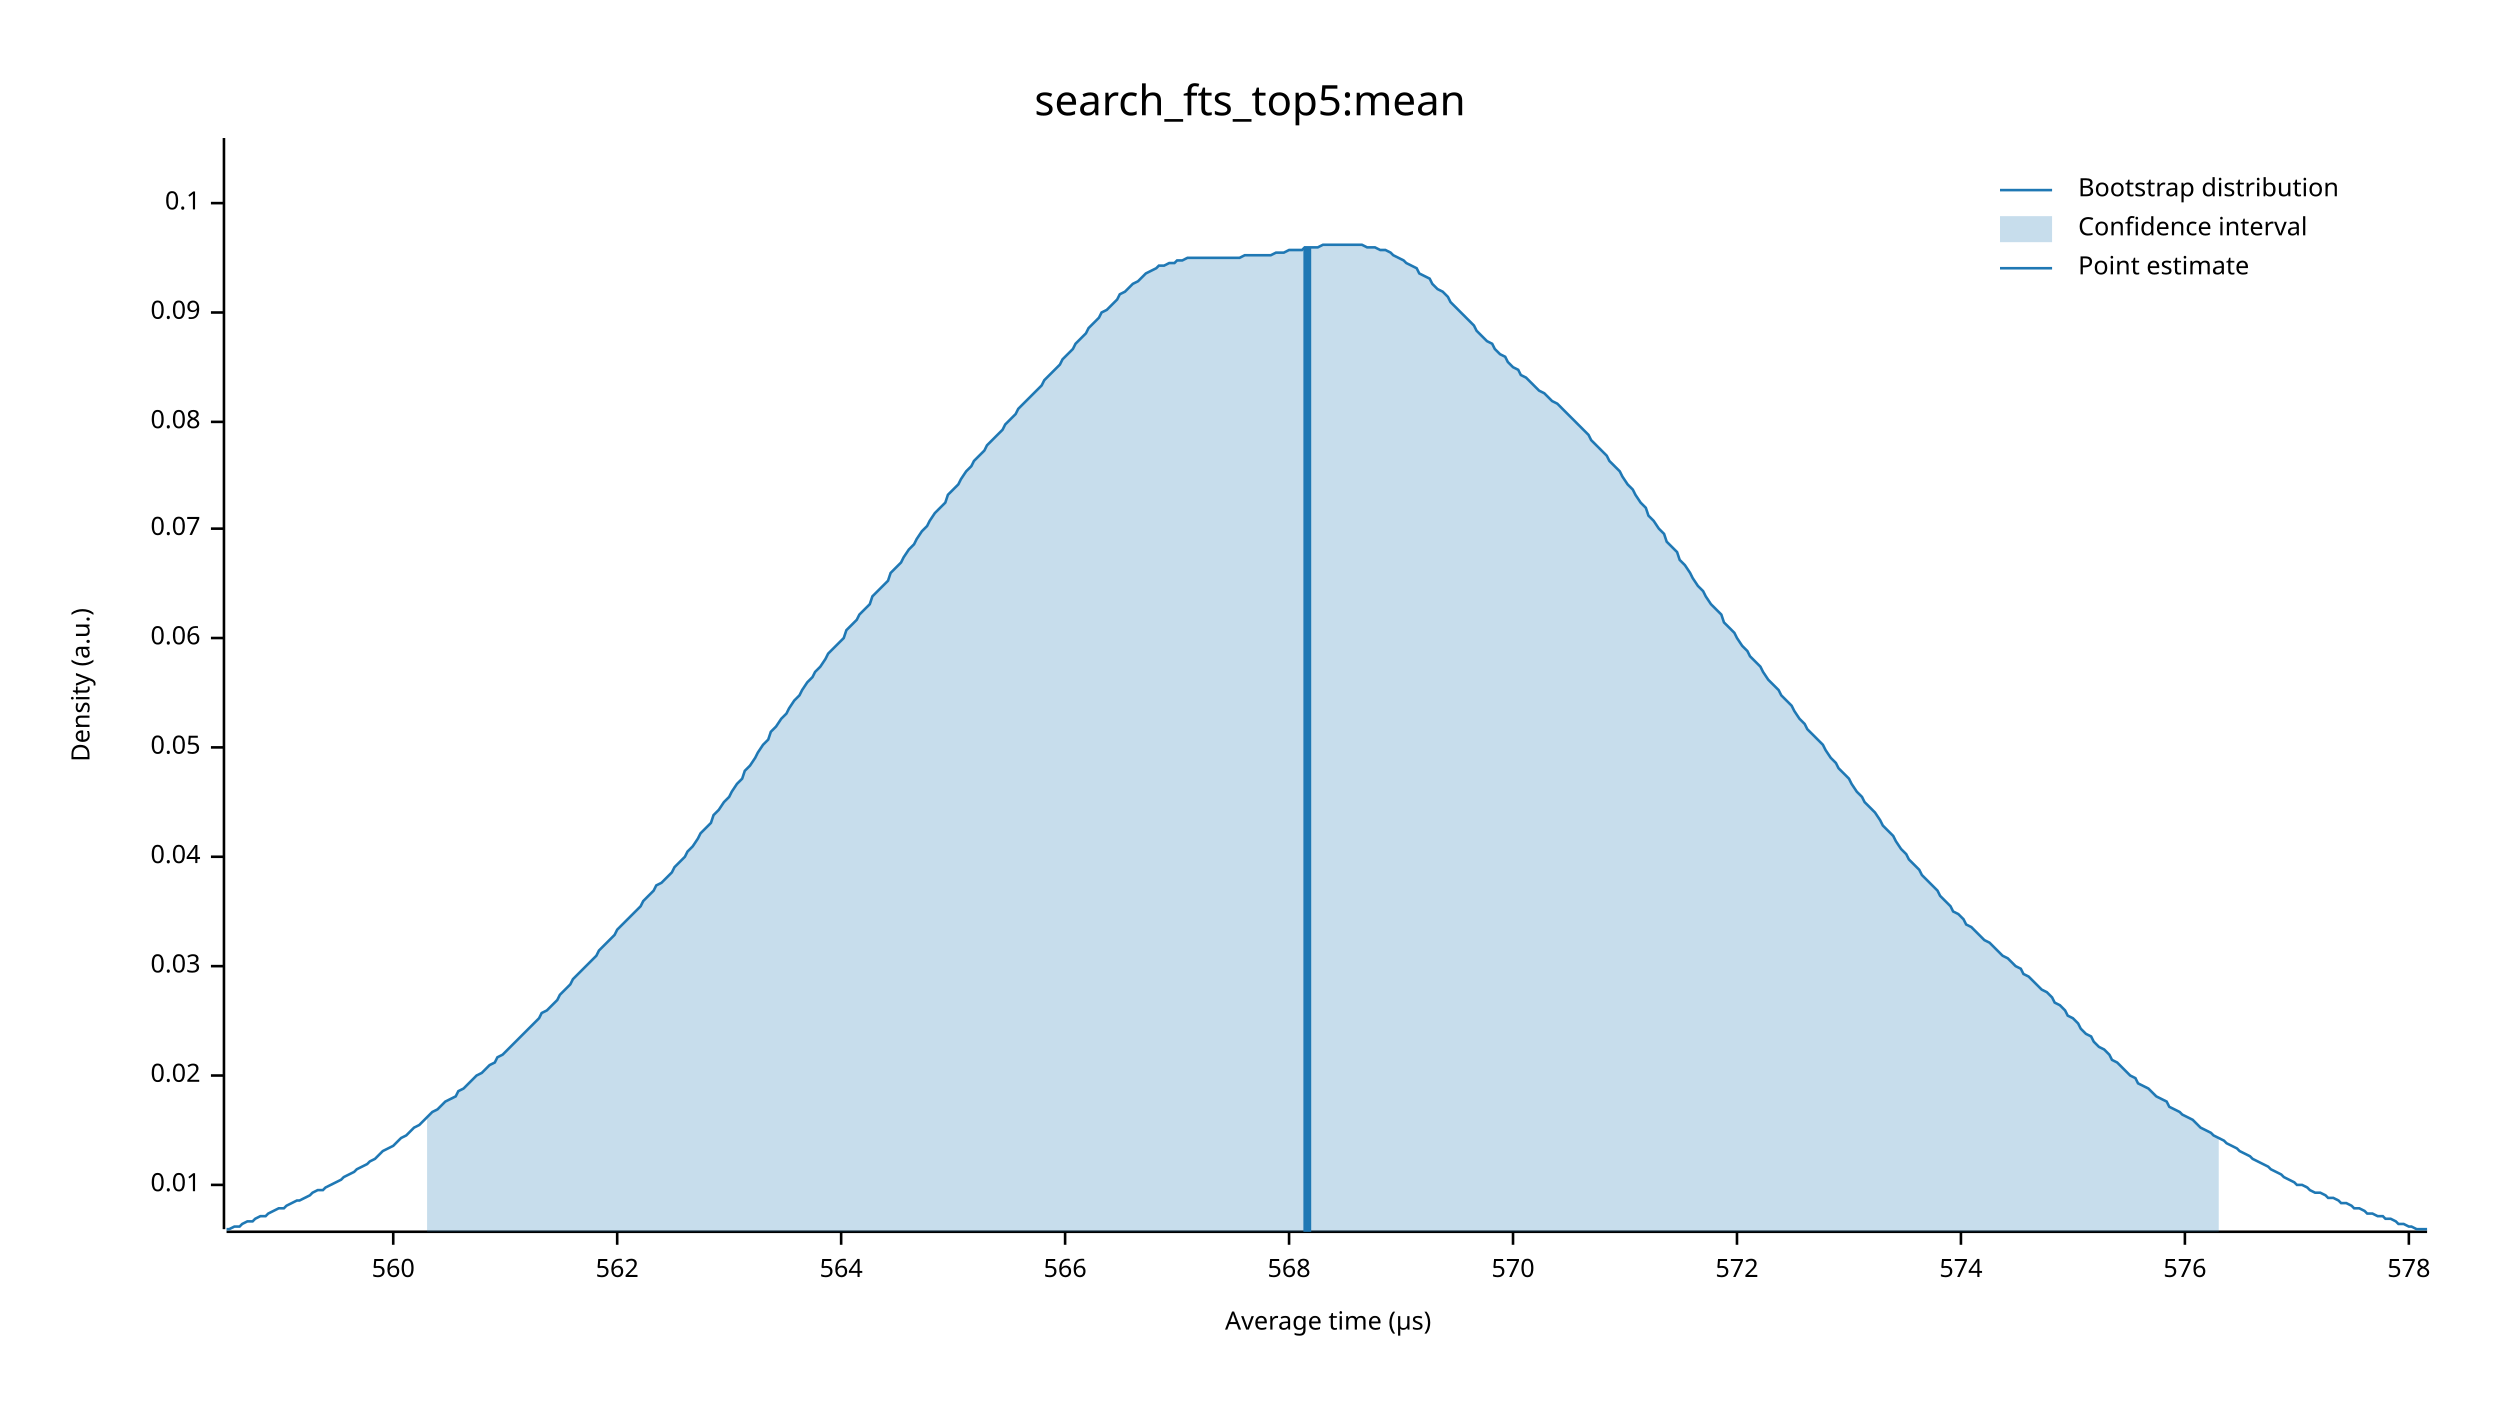
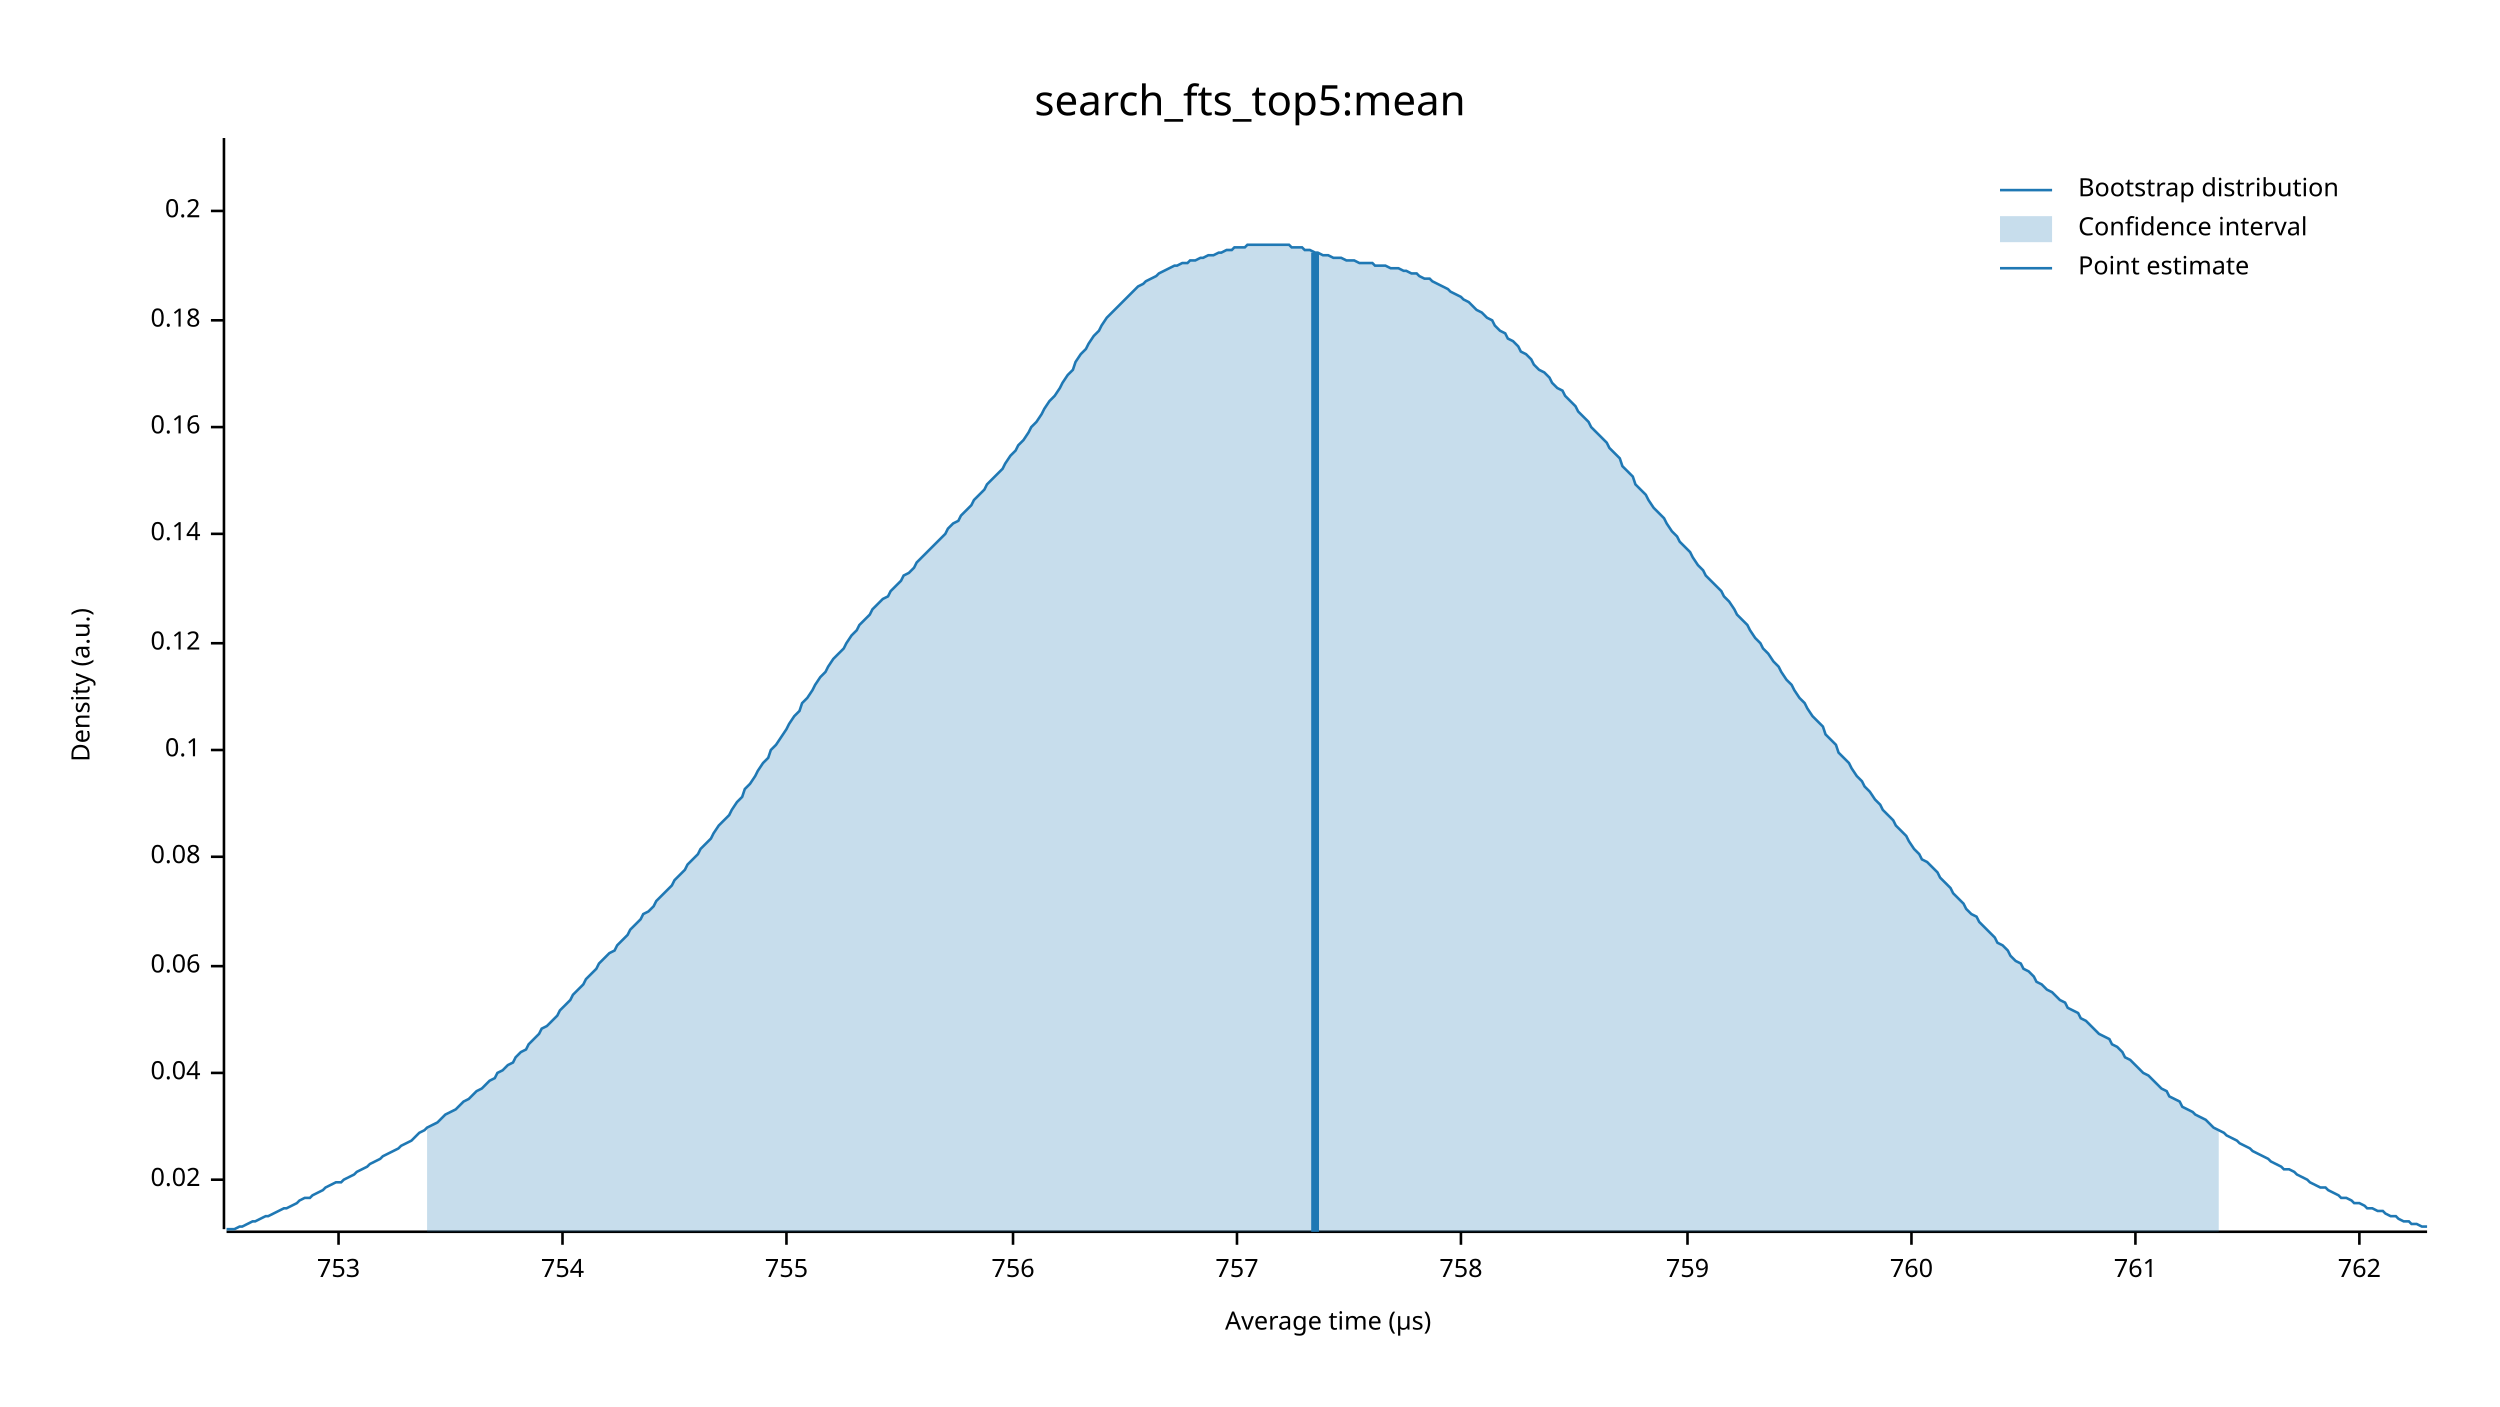
<svg xmlns="http://www.w3.org/2000/svg" width="960" height="540" viewBox="0 0 960 540">
  <text x="480" y="32" dy="0.76em" text-anchor="middle" font-family="sans-serif" font-size="16.129" opacity="1" fill="#000000">
search_fts_top5:mean
</text>
  <text x="27" y="263" dy="0.76em" text-anchor="middle" font-family="sans-serif" font-size="9.677" opacity="1" fill="#000000" transform="rotate(270, 27, 263)">
Density (a.u.)
</text>
  <text x="510" y="513" dy="-0.5ex" text-anchor="middle" font-family="sans-serif" font-size="9.677" opacity="1" fill="#000000">
Average time (µs)
</text>
  <polyline fill="none" opacity="1" stroke="#000000" stroke-width="1" points="86,53 86,472 " />
-   <text x="77" y="455" dy="0.5ex" text-anchor="end" font-family="sans-serif" font-size="9.677" opacity="1" fill="#000000">
- 0.01
- </text>
-   <polyline fill="none" opacity="1" stroke="#000000" stroke-width="1" points="81,455 86,455 " />
-   <text x="77" y="413" dy="0.5ex" text-anchor="end" font-family="sans-serif" font-size="9.677" opacity="1" fill="#000000">
+   <text x="77" y="453" dy="0.5ex" text-anchor="end" font-family="sans-serif" font-size="9.677" opacity="1" fill="#000000">
0.02
</text>
-   <polyline fill="none" opacity="1" stroke="#000000" stroke-width="1" points="81,413 86,413 " />
+   <polyline fill="none" opacity="1" stroke="#000000" stroke-width="1" points="81,453 86,453 " />
+   <text x="77" y="412" dy="0.5ex" text-anchor="end" font-family="sans-serif" font-size="9.677" opacity="1" fill="#000000">
+ 0.04
+ </text>
+   <polyline fill="none" opacity="1" stroke="#000000" stroke-width="1" points="81,412 86,412 " />
  <text x="77" y="371" dy="0.5ex" text-anchor="end" font-family="sans-serif" font-size="9.677" opacity="1" fill="#000000">
- 0.03
+ 0.06
</text>
  <polyline fill="none" opacity="1" stroke="#000000" stroke-width="1" points="81,371 86,371 " />
  <text x="77" y="329" dy="0.5ex" text-anchor="end" font-family="sans-serif" font-size="9.677" opacity="1" fill="#000000">
- 0.04
+ 0.08
</text>
  <polyline fill="none" opacity="1" stroke="#000000" stroke-width="1" points="81,329 86,329 " />
-   <text x="77" y="287" dy="0.5ex" text-anchor="end" font-family="sans-serif" font-size="9.677" opacity="1" fill="#000000">
- 0.05
- </text>
-   <polyline fill="none" opacity="1" stroke="#000000" stroke-width="1" points="81,287 86,287 " />
-   <text x="77" y="245" dy="0.5ex" text-anchor="end" font-family="sans-serif" font-size="9.677" opacity="1" fill="#000000">
- 0.06
- </text>
-   <polyline fill="none" opacity="1" stroke="#000000" stroke-width="1" points="81,245 86,245 " />
-   <text x="77" y="203" dy="0.5ex" text-anchor="end" font-family="sans-serif" font-size="9.677" opacity="1" fill="#000000">
- 0.07
- </text>
-   <polyline fill="none" opacity="1" stroke="#000000" stroke-width="1" points="81,203 86,203 " />
-   <text x="77" y="162" dy="0.5ex" text-anchor="end" font-family="sans-serif" font-size="9.677" opacity="1" fill="#000000">
- 0.08
- </text>
-   <polyline fill="none" opacity="1" stroke="#000000" stroke-width="1" points="81,162 86,162 " />
-   <text x="77" y="120" dy="0.5ex" text-anchor="end" font-family="sans-serif" font-size="9.677" opacity="1" fill="#000000">
- 0.09
- </text>
-   <polyline fill="none" opacity="1" stroke="#000000" stroke-width="1" points="81,120 86,120 " />
-   <text x="77" y="78" dy="0.5ex" text-anchor="end" font-family="sans-serif" font-size="9.677" opacity="1" fill="#000000">
+   <text x="77" y="288" dy="0.5ex" text-anchor="end" font-family="sans-serif" font-size="9.677" opacity="1" fill="#000000">
0.1
</text>
-   <polyline fill="none" opacity="1" stroke="#000000" stroke-width="1" points="81,78 86,78 " />
+   <polyline fill="none" opacity="1" stroke="#000000" stroke-width="1" points="81,288 86,288 " />
+   <text x="77" y="247" dy="0.5ex" text-anchor="end" font-family="sans-serif" font-size="9.677" opacity="1" fill="#000000">
+ 0.12
+ </text>
+   <polyline fill="none" opacity="1" stroke="#000000" stroke-width="1" points="81,247 86,247 " />
+   <text x="77" y="205" dy="0.5ex" text-anchor="end" font-family="sans-serif" font-size="9.677" opacity="1" fill="#000000">
+ 0.14
+ </text>
+   <polyline fill="none" opacity="1" stroke="#000000" stroke-width="1" points="81,205 86,205 " />
+   <text x="77" y="164" dy="0.5ex" text-anchor="end" font-family="sans-serif" font-size="9.677" opacity="1" fill="#000000">
+ 0.16
+ </text>
+   <polyline fill="none" opacity="1" stroke="#000000" stroke-width="1" points="81,164 86,164 " />
+   <text x="77" y="123" dy="0.5ex" text-anchor="end" font-family="sans-serif" font-size="9.677" opacity="1" fill="#000000">
+ 0.18
+ </text>
+   <polyline fill="none" opacity="1" stroke="#000000" stroke-width="1" points="81,123 86,123 " />
+   <text x="77" y="81" dy="0.5ex" text-anchor="end" font-family="sans-serif" font-size="9.677" opacity="1" fill="#000000">
+ 0.2
+ </text>
+   <polyline fill="none" opacity="1" stroke="#000000" stroke-width="1" points="81,81 86,81 " />
  <polyline fill="none" opacity="1" stroke="#000000" stroke-width="1" points="87,473 932,473 " />
-   <text x="151" y="483" dy="0.76em" text-anchor="middle" font-family="sans-serif" font-size="9.677" opacity="1" fill="#000000">
- 560
+   <text x="130" y="483" dy="0.76em" text-anchor="middle" font-family="sans-serif" font-size="9.677" opacity="1" fill="#000000">
+ 753
</text>
-   <polyline fill="none" opacity="1" stroke="#000000" stroke-width="1" points="151,473 151,478 " />
-   <text x="237" y="483" dy="0.76em" text-anchor="middle" font-family="sans-serif" font-size="9.677" opacity="1" fill="#000000">
- 562
+   <polyline fill="none" opacity="1" stroke="#000000" stroke-width="1" points="130,473 130,478 " />
+   <text x="216" y="483" dy="0.76em" text-anchor="middle" font-family="sans-serif" font-size="9.677" opacity="1" fill="#000000">
+ 754
</text>
-   <polyline fill="none" opacity="1" stroke="#000000" stroke-width="1" points="237,473 237,478 " />
-   <text x="323" y="483" dy="0.76em" text-anchor="middle" font-family="sans-serif" font-size="9.677" opacity="1" fill="#000000">
- 564
+   <polyline fill="none" opacity="1" stroke="#000000" stroke-width="1" points="216,473 216,478 " />
+   <text x="302" y="483" dy="0.76em" text-anchor="middle" font-family="sans-serif" font-size="9.677" opacity="1" fill="#000000">
+ 755
</text>
-   <polyline fill="none" opacity="1" stroke="#000000" stroke-width="1" points="323,473 323,478 " />
-   <text x="409" y="483" dy="0.76em" text-anchor="middle" font-family="sans-serif" font-size="9.677" opacity="1" fill="#000000">
- 566
+   <polyline fill="none" opacity="1" stroke="#000000" stroke-width="1" points="302,473 302,478 " />
+   <text x="389" y="483" dy="0.76em" text-anchor="middle" font-family="sans-serif" font-size="9.677" opacity="1" fill="#000000">
+ 756
</text>
-   <polyline fill="none" opacity="1" stroke="#000000" stroke-width="1" points="409,473 409,478 " />
-   <text x="495" y="483" dy="0.76em" text-anchor="middle" font-family="sans-serif" font-size="9.677" opacity="1" fill="#000000">
- 568
+   <polyline fill="none" opacity="1" stroke="#000000" stroke-width="1" points="389,473 389,478 " />
+   <text x="475" y="483" dy="0.76em" text-anchor="middle" font-family="sans-serif" font-size="9.677" opacity="1" fill="#000000">
+ 757
</text>
-   <polyline fill="none" opacity="1" stroke="#000000" stroke-width="1" points="495,473 495,478 " />
-   <text x="581" y="483" dy="0.76em" text-anchor="middle" font-family="sans-serif" font-size="9.677" opacity="1" fill="#000000">
- 570
+   <polyline fill="none" opacity="1" stroke="#000000" stroke-width="1" points="475,473 475,478 " />
+   <text x="561" y="483" dy="0.76em" text-anchor="middle" font-family="sans-serif" font-size="9.677" opacity="1" fill="#000000">
+ 758
</text>
-   <polyline fill="none" opacity="1" stroke="#000000" stroke-width="1" points="581,473 581,478 " />
-   <text x="667" y="483" dy="0.76em" text-anchor="middle" font-family="sans-serif" font-size="9.677" opacity="1" fill="#000000">
- 572
+   <polyline fill="none" opacity="1" stroke="#000000" stroke-width="1" points="561,473 561,478 " />
+   <text x="648" y="483" dy="0.76em" text-anchor="middle" font-family="sans-serif" font-size="9.677" opacity="1" fill="#000000">
+ 759
</text>
-   <polyline fill="none" opacity="1" stroke="#000000" stroke-width="1" points="667,473 667,478 " />
-   <text x="753" y="483" dy="0.76em" text-anchor="middle" font-family="sans-serif" font-size="9.677" opacity="1" fill="#000000">
- 574
+   <polyline fill="none" opacity="1" stroke="#000000" stroke-width="1" points="648,473 648,478 " />
+   <text x="734" y="483" dy="0.76em" text-anchor="middle" font-family="sans-serif" font-size="9.677" opacity="1" fill="#000000">
+ 760
</text>
-   <polyline fill="none" opacity="1" stroke="#000000" stroke-width="1" points="753,473 753,478 " />
-   <text x="839" y="483" dy="0.76em" text-anchor="middle" font-family="sans-serif" font-size="9.677" opacity="1" fill="#000000">
- 576
+   <polyline fill="none" opacity="1" stroke="#000000" stroke-width="1" points="734,473 734,478 " />
+   <text x="820" y="483" dy="0.76em" text-anchor="middle" font-family="sans-serif" font-size="9.677" opacity="1" fill="#000000">
+ 761
</text>
-   <polyline fill="none" opacity="1" stroke="#000000" stroke-width="1" points="839,473 839,478 " />
-   <text x="925" y="483" dy="0.76em" text-anchor="middle" font-family="sans-serif" font-size="9.677" opacity="1" fill="#000000">
- 578
+   <polyline fill="none" opacity="1" stroke="#000000" stroke-width="1" points="820,473 820,478 " />
+   <text x="906" y="483" dy="0.76em" text-anchor="middle" font-family="sans-serif" font-size="9.677" opacity="1" fill="#000000">
+ 762
</text>
-   <polyline fill="none" opacity="1" stroke="#000000" stroke-width="1" points="925,473 925,478 " />
-   <polyline fill="none" opacity="1" stroke="#1F78B4" stroke-width="1" points="87,472 88,472 90,471 92,471 93,470 95,469 97,469 98,468 100,467 102,467 103,466 105,465 107,464 109,464 110,463 112,462 114,461 115,461 117,460 119,459 120,458 122,457 124,457 125,456 127,455 129,454 131,453 132,452 134,451 136,450 137,449 139,448 141,447 142,446 144,445 146,443 147,442 149,441 151,440 153,438 154,437 156,436 158,434 159,433 161,432 163,430 164,429 166,427 168,426 169,425 171,423 173,422 175,421 176,419 178,418 180,416 181,415 183,413 185,412 186,411 188,409 190,408 191,406 193,405 195,403 197,401 198,400 200,398 202,396 203,395 205,393 207,391 208,389 210,388 212,386 214,384 215,382 217,380 219,378 220,376 222,374 224,372 225,371 227,369 229,367 230,365 232,363 234,361 236,359 237,357 239,355 241,353 242,352 244,350 246,348 247,346 249,344 251,342 252,340 254,339 256,337 258,335 259,333 261,331 263,329 264,327 266,325 268,322 269,320 271,318 273,316 274,313 276,311 278,308 280,306 281,304 283,301 285,299 286,296 288,294 290,291 291,289 293,286 295,284 296,281 298,279 300,276 302,274 303,272 305,269 307,267 308,265 310,262 312,260 313,258 315,256 317,253 318,251 320,249 322,247 324,245 325,242 327,240 329,238 330,236 332,234 334,232 335,229 337,227 339,225 341,223 342,220 344,218 346,216 347,214 349,211 351,209 352,207 354,204 356,202 357,200 359,197 361,195 363,193 364,190 366,188 368,186 369,184 371,181 373,179 374,177 376,175 378,173 379,171 381,169 383,167 385,165 386,163 388,161 390,159 391,157 393,155 395,153 396,152 398,150 400,148 401,146 403,144 405,142 407,140 408,138 410,136 412,134 413,132 415,130 417,128 418,126 420,124 422,122 423,120 425,119 427,117 429,115 430,113 432,112 434,110 435,109 437,108 439,106 440,105 442,104 444,103 445,102 447,102 449,101 451,101 452,100 454,100 456,99 457,99 459,99 461,99 462,99 464,99 466,99 468,99 469,99 471,99 473,99 474,99 476,99 478,98 479,98 481,98 483,98 484,98 486,98 488,98 490,97 491,97 493,97 495,96 496,96 498,96 500,96 501,95 503,95 505,95 506,95 508,94 510,94 512,94 513,94 515,94 517,94 518,94 520,94 522,94 523,94 525,95 527,95 528,95 530,96 532,96 534,97 535,98 537,99 539,100 540,101 542,102 544,103 545,105 547,106 549,107 550,109 552,111 554,112 556,114 557,116 559,118 561,120 562,121 564,123 566,125 567,127 569,129 571,131 573,132 574,134 576,136 578,137 579,139 581,141 583,142 584,144 586,145 588,147 589,148 591,150 593,151 595,153 596,154 598,155 600,157 601,158 603,160 605,162 606,163 608,165 610,167 611,169 613,171 615,173 617,175 618,177 620,179 622,181 623,183 625,186 627,188 628,190 630,193 632,195 633,198 635,200 637,203 639,205 640,208 642,210 644,212 645,215 647,217 649,220 650,222 652,225 654,227 655,229 657,232 659,234 661,236 662,239 664,241 666,243 667,245 669,248 671,250 672,252 674,254 676,256 677,258 679,261 681,263 683,265 684,267 686,269 688,271 689,273 691,276 693,278 694,280 696,282 698,284 700,286 701,288 703,291 705,293 706,295 708,297 710,299 711,301 713,304 715,306 716,308 718,310 720,312 722,315 723,317 725,319 727,321 728,323 730,326 732,328 733,330 735,332 737,334 738,336 740,338 742,340 744,342 745,344 747,346 749,348 750,350 752,351 754,353 755,355 757,356 759,358 760,359 762,361 764,362 766,364 767,365 769,367 771,368 772,369 774,371 776,372 777,374 779,375 781,377 782,378 784,380 786,381 788,383 789,385 791,386 793,388 794,390 796,391 798,393 799,395 801,397 803,398 804,400 806,402 808,403 810,405 811,407 813,408 815,410 816,411 818,413 820,414 821,416 823,417 825,418 827,420 828,421 830,422 832,423 833,425 835,426 837,427 838,428 840,429 842,430 843,431 845,433 847,434 849,435 850,436 852,437 854,438 855,439 857,440 859,441 860,442 862,443 864,444 865,445 867,446 869,447 871,448 872,449 874,450 876,451 877,452 879,453 881,454 882,455 884,455 886,456 887,457 889,458 891,458 893,459 894,460 896,460 898,461 899,462 901,462 903,463 904,464 906,464 908,465 909,466 911,466 913,467 915,467 916,468 918,468 920,469 921,470 923,470 925,471 926,471 928,472 930,472 932,472 " />
-   <polygon opacity="0.25" fill="#1F78B4" points="164,429 166,427 168,426 169,425 171,423 173,422 175,421 176,419 178,418 180,416 181,415 183,413 185,412 186,411 188,409 190,408 191,406 193,405 195,403 197,401 198,400 200,398 202,396 203,395 205,393 207,391 208,389 210,388 212,386 214,384 215,382 217,380 219,378 220,376 222,374 224,372 225,371 227,369 229,367 230,365 232,363 234,361 236,359 237,357 239,355 241,353 242,352 244,350 246,348 247,346 249,344 251,342 252,340 254,339 256,337 258,335 259,333 261,331 263,329 264,327 266,325 268,322 269,320 271,318 273,316 274,313 276,311 278,308 280,306 281,304 283,301 285,299 286,296 288,294 290,291 291,289 293,286 295,284 296,281 298,279 300,276 302,274 303,272 305,269 307,267 308,265 310,262 312,260 313,258 315,256 317,253 318,251 320,249 322,247 324,245 325,242 327,240 329,238 330,236 332,234 334,232 335,229 337,227 339,225 341,223 342,220 344,218 346,216 347,214 349,211 351,209 352,207 354,204 356,202 357,200 359,197 361,195 363,193 364,190 366,188 368,186 369,184 371,181 373,179 374,177 376,175 378,173 379,171 381,169 383,167 385,165 386,163 388,161 390,159 391,157 393,155 395,153 396,152 398,150 400,148 401,146 403,144 405,142 407,140 408,138 410,136 412,134 413,132 415,130 417,128 418,126 420,124 422,122 423,120 425,119 427,117 429,115 430,113 432,112 434,110 435,109 437,108 439,106 440,105 442,104 444,103 445,102 447,102 449,101 451,101 452,100 454,100 456,99 457,99 459,99 461,99 462,99 464,99 466,99 468,99 469,99 471,99 473,99 474,99 476,99 478,98 479,98 481,98 483,98 484,98 486,98 488,98 490,97 491,97 493,97 495,96 496,96 498,96 500,96 501,95 503,95 505,95 506,95 508,94 510,94 512,94 513,94 515,94 517,94 518,94 520,94 522,94 523,94 525,95 527,95 528,95 530,96 532,96 534,97 535,98 537,99 539,100 540,101 542,102 544,103 545,105 547,106 549,107 550,109 552,111 554,112 556,114 557,116 559,118 561,120 562,121 564,123 566,125 567,127 569,129 571,131 573,132 574,134 576,136 578,137 579,139 581,141 583,142 584,144 586,145 588,147 589,148 591,150 593,151 595,153 596,154 598,155 600,157 601,158 603,160 605,162 606,163 608,165 610,167 611,169 613,171 615,173 617,175 618,177 620,179 622,181 623,183 625,186 627,188 628,190 630,193 632,195 633,198 635,200 637,203 639,205 640,208 642,210 644,212 645,215 647,217 649,220 650,222 652,225 654,227 655,229 657,232 659,234 661,236 662,239 664,241 666,243 667,245 669,248 671,250 672,252 674,254 676,256 677,258 679,261 681,263 683,265 684,267 686,269 688,271 689,273 691,276 693,278 694,280 696,282 698,284 700,286 701,288 703,291 705,293 706,295 708,297 710,299 711,301 713,304 715,306 716,308 718,310 720,312 722,315 723,317 725,319 727,321 728,323 730,326 732,328 733,330 735,332 737,334 738,336 740,338 742,340 744,342 745,344 747,346 749,348 750,350 752,351 754,353 755,355 757,356 759,358 760,359 762,361 764,362 766,364 767,365 769,367 771,368 772,369 774,371 776,372 777,374 779,375 781,377 782,378 784,380 786,381 788,383 789,385 791,386 793,388 794,390 796,391 798,393 799,395 801,397 803,398 804,400 806,402 808,403 810,405 811,407 813,408 815,410 816,411 818,413 820,414 821,416 823,417 825,418 827,420 828,421 830,422 832,423 833,425 835,426 837,427 838,428 840,429 842,430 843,431 845,433 847,434 849,435 850,436 852,437 852,473 164,473 " />
-   <polyline fill="none" opacity="1" stroke="#1F78B4" stroke-width="3" points="502,473 502,95 " />
+   <polyline fill="none" opacity="1" stroke="#000000" stroke-width="1" points="906,473 906,478 " />
+   <polyline fill="none" opacity="1" stroke="#1F78B4" stroke-width="1" points="87,472 88,472 90,472 92,471 93,471 95,470 97,469 98,469 100,468 102,467 103,467 105,466 107,465 109,464 110,464 112,463 114,462 115,461 117,460 119,460 120,459 122,458 124,457 125,456 127,455 129,454 131,454 132,453 134,452 136,451 137,450 139,449 141,448 142,447 144,446 146,445 147,444 149,443 151,442 153,441 154,440 156,439 158,438 159,437 161,435 163,434 164,433 166,432 168,431 169,430 171,428 173,427 175,426 176,425 178,423 180,422 181,421 183,419 185,418 186,417 188,415 190,414 191,412 193,411 195,409 197,408 198,406 200,404 202,403 203,401 205,399 207,397 208,395 210,394 212,392 214,390 215,388 217,386 219,384 220,382 222,380 224,378 225,376 227,374 229,372 230,370 232,368 234,366 236,365 237,363 239,361 241,359 242,357 244,355 246,353 247,351 249,350 251,348 252,346 254,344 256,342 258,340 259,338 261,336 263,334 264,332 266,330 268,328 269,326 271,324 273,322 274,320 276,317 278,315 280,313 281,311 283,308 285,306 286,303 288,301 290,298 291,296 293,293 295,291 296,288 298,286 300,283 302,280 303,278 305,275 307,273 308,270 310,268 312,265 313,263 315,260 317,258 318,256 320,253 322,251 324,249 325,247 327,244 329,242 330,240 332,238 334,236 335,234 337,232 339,230 341,229 342,227 344,225 346,223 347,221 349,220 351,218 352,216 354,214 356,212 357,211 359,209 361,207 363,205 364,203 366,201 368,200 369,198 371,196 373,194 374,192 376,190 378,188 379,186 381,184 383,182 385,180 386,178 388,175 390,173 391,171 393,169 395,166 396,164 398,162 400,159 401,157 403,154 405,152 407,149 408,147 410,144 412,142 413,139 415,136 417,134 418,132 420,129 422,127 423,125 425,122 427,120 429,118 430,117 432,115 434,113 435,112 437,110 439,109 440,108 442,107 444,106 445,105 447,104 449,103 451,102 452,102 454,101 456,101 457,100 459,100 461,99 462,99 464,98 466,98 468,97 469,97 471,96 473,96 474,95 476,95 478,95 479,94 481,94 483,94 484,94 486,94 488,94 490,94 491,94 493,94 495,94 496,95 498,95 500,95 501,96 503,96 505,97 506,97 508,98 510,98 512,99 513,99 515,99 517,100 518,100 520,100 522,101 523,101 525,101 527,101 528,102 530,102 532,102 534,103 535,103 537,103 539,104 540,104 542,105 544,105 545,106 547,107 549,107 550,108 552,109 554,110 556,111 557,112 559,113 561,114 562,115 564,116 566,118 567,119 569,120 571,122 573,123 574,125 576,127 578,128 579,130 581,131 583,133 584,135 586,136 588,138 589,140 591,142 593,143 595,145 596,147 598,149 600,150 601,152 603,154 605,156 606,158 608,160 610,162 611,164 613,166 615,168 617,170 618,172 620,174 622,176 623,179 625,181 627,183 628,186 630,188 632,190 633,192 635,195 637,197 639,199 640,201 642,204 644,206 645,208 647,210 649,212 650,214 652,217 654,219 655,221 657,223 659,225 661,227 662,229 664,231 666,234 667,236 669,238 671,240 672,242 674,245 676,247 677,249 679,251 681,254 683,256 684,258 686,261 688,263 689,265 691,268 693,270 694,272 696,275 698,277 700,279 701,282 703,284 705,286 706,289 708,291 710,293 711,295 713,298 715,300 716,302 718,304 720,307 722,309 723,311 725,313 727,315 728,317 730,319 732,321 733,323 735,326 737,328 738,330 740,331 742,333 744,335 745,337 747,339 749,341 750,343 752,345 754,347 755,349 757,351 759,352 760,354 762,356 764,358 766,360 767,362 769,363 771,365 772,367 774,369 776,370 777,372 779,373 781,375 782,377 784,378 786,380 788,381 789,382 791,384 793,385 794,387 796,388 798,389 799,391 801,392 803,394 804,395 806,397 808,398 810,399 811,401 813,402 815,404 816,406 818,407 820,409 821,410 823,412 825,413 827,415 828,416 830,418 832,419 833,421 835,422 837,423 838,425 840,426 842,427 843,428 845,429 847,430 849,432 850,433 852,434 854,435 855,436 857,437 859,438 860,439 862,440 864,441 865,442 867,443 869,444 871,445 872,446 874,447 876,448 877,449 879,449 881,450 882,451 884,452 886,453 887,454 889,455 891,456 893,456 894,457 896,458 898,459 899,460 901,460 903,461 904,462 906,462 908,463 909,464 911,464 913,465 915,465 916,466 918,467 920,467 921,468 923,469 925,469 926,470 928,470 930,471 932,471 " />
+   <polygon opacity="0.25" fill="#1F78B4" points="164,433 166,432 168,431 169,430 171,428 173,427 175,426 176,425 178,423 180,422 181,421 183,419 185,418 186,417 188,415 190,414 191,412 193,411 195,409 197,408 198,406 200,404 202,403 203,401 205,399 207,397 208,395 210,394 212,392 214,390 215,388 217,386 219,384 220,382 222,380 224,378 225,376 227,374 229,372 230,370 232,368 234,366 236,365 237,363 239,361 241,359 242,357 244,355 246,353 247,351 249,350 251,348 252,346 254,344 256,342 258,340 259,338 261,336 263,334 264,332 266,330 268,328 269,326 271,324 273,322 274,320 276,317 278,315 280,313 281,311 283,308 285,306 286,303 288,301 290,298 291,296 293,293 295,291 296,288 298,286 300,283 302,280 303,278 305,275 307,273 308,270 310,268 312,265 313,263 315,260 317,258 318,256 320,253 322,251 324,249 325,247 327,244 329,242 330,240 332,238 334,236 335,234 337,232 339,230 341,229 342,227 344,225 346,223 347,221 349,220 351,218 352,216 354,214 356,212 357,211 359,209 361,207 363,205 364,203 366,201 368,200 369,198 371,196 373,194 374,192 376,190 378,188 379,186 381,184 383,182 385,180 386,178 388,175 390,173 391,171 393,169 395,166 396,164 398,162 400,159 401,157 403,154 405,152 407,149 408,147 410,144 412,142 413,139 415,136 417,134 418,132 420,129 422,127 423,125 425,122 427,120 429,118 430,117 432,115 434,113 435,112 437,110 439,109 440,108 442,107 444,106 445,105 447,104 449,103 451,102 452,102 454,101 456,101 457,100 459,100 461,99 462,99 464,98 466,98 468,97 469,97 471,96 473,96 474,95 476,95 478,95 479,94 481,94 483,94 484,94 486,94 488,94 490,94 491,94 493,94 495,94 496,95 498,95 500,95 501,96 503,96 505,97 506,97 508,98 510,98 512,99 513,99 515,99 517,100 518,100 520,100 522,101 523,101 525,101 527,101 528,102 530,102 532,102 534,103 535,103 537,103 539,104 540,104 542,105 544,105 545,106 547,107 549,107 550,108 552,109 554,110 556,111 557,112 559,113 561,114 562,115 564,116 566,118 567,119 569,120 571,122 573,123 574,125 576,127 578,128 579,130 581,131 583,133 584,135 586,136 588,138 589,140 591,142 593,143 595,145 596,147 598,149 600,150 601,152 603,154 605,156 606,158 608,160 610,162 611,164 613,166 615,168 617,170 618,172 620,174 622,176 623,179 625,181 627,183 628,186 630,188 632,190 633,192 635,195 637,197 639,199 640,201 642,204 644,206 645,208 647,210 649,212 650,214 652,217 654,219 655,221 657,223 659,225 661,227 662,229 664,231 666,234 667,236 669,238 671,240 672,242 674,245 676,247 677,249 679,251 681,254 683,256 684,258 686,261 688,263 689,265 691,268 693,270 694,272 696,275 698,277 700,279 701,282 703,284 705,286 706,289 708,291 710,293 711,295 713,298 715,300 716,302 718,304 720,307 722,309 723,311 725,313 727,315 728,317 730,319 732,321 733,323 735,326 737,328 738,330 740,331 742,333 744,335 745,337 747,339 749,341 750,343 752,345 754,347 755,349 757,351 759,352 760,354 762,356 764,358 766,360 767,362 769,363 771,365 772,367 774,369 776,370 777,372 779,373 781,375 782,377 784,378 786,380 788,381 789,382 791,384 793,385 794,387 796,388 798,389 799,391 801,392 803,394 804,395 806,397 808,398 810,399 811,401 813,402 815,404 816,406 818,407 820,409 821,410 823,412 825,413 827,415 828,416 830,418 832,419 833,421 835,422 837,423 838,425 840,426 842,427 843,428 845,429 847,430 849,432 850,433 852,434 852,473 164,473 " />
+   <polyline fill="none" opacity="1" stroke="#1F78B4" stroke-width="3" points="505,473 505,97 " />
  <text x="798" y="68" dy="0.76em" text-anchor="start" font-family="sans-serif" font-size="9.677" opacity="1" fill="#000000">
Bootstrap distribution
</text>
  <text x="798" y="83" dy="0.76em" text-anchor="start" font-family="sans-serif" font-size="9.677" opacity="1" fill="#000000">
Confidence interval
</text>
  <text x="798" y="98" dy="0.76em" text-anchor="start" font-family="sans-serif" font-size="9.677" opacity="1" fill="#000000">
Point estimate
</text>
  <polyline fill="none" opacity="1" stroke="#1F78B4" stroke-width="1" points="768,73 788,73 " />
  <rect x="768" y="83" width="20" height="10" opacity="0.25" fill="#1F78B4" stroke="none" />
  <polyline fill="none" opacity="1" stroke="#1F78B4" stroke-width="1" points="768,103 788,103 " />
</svg>
